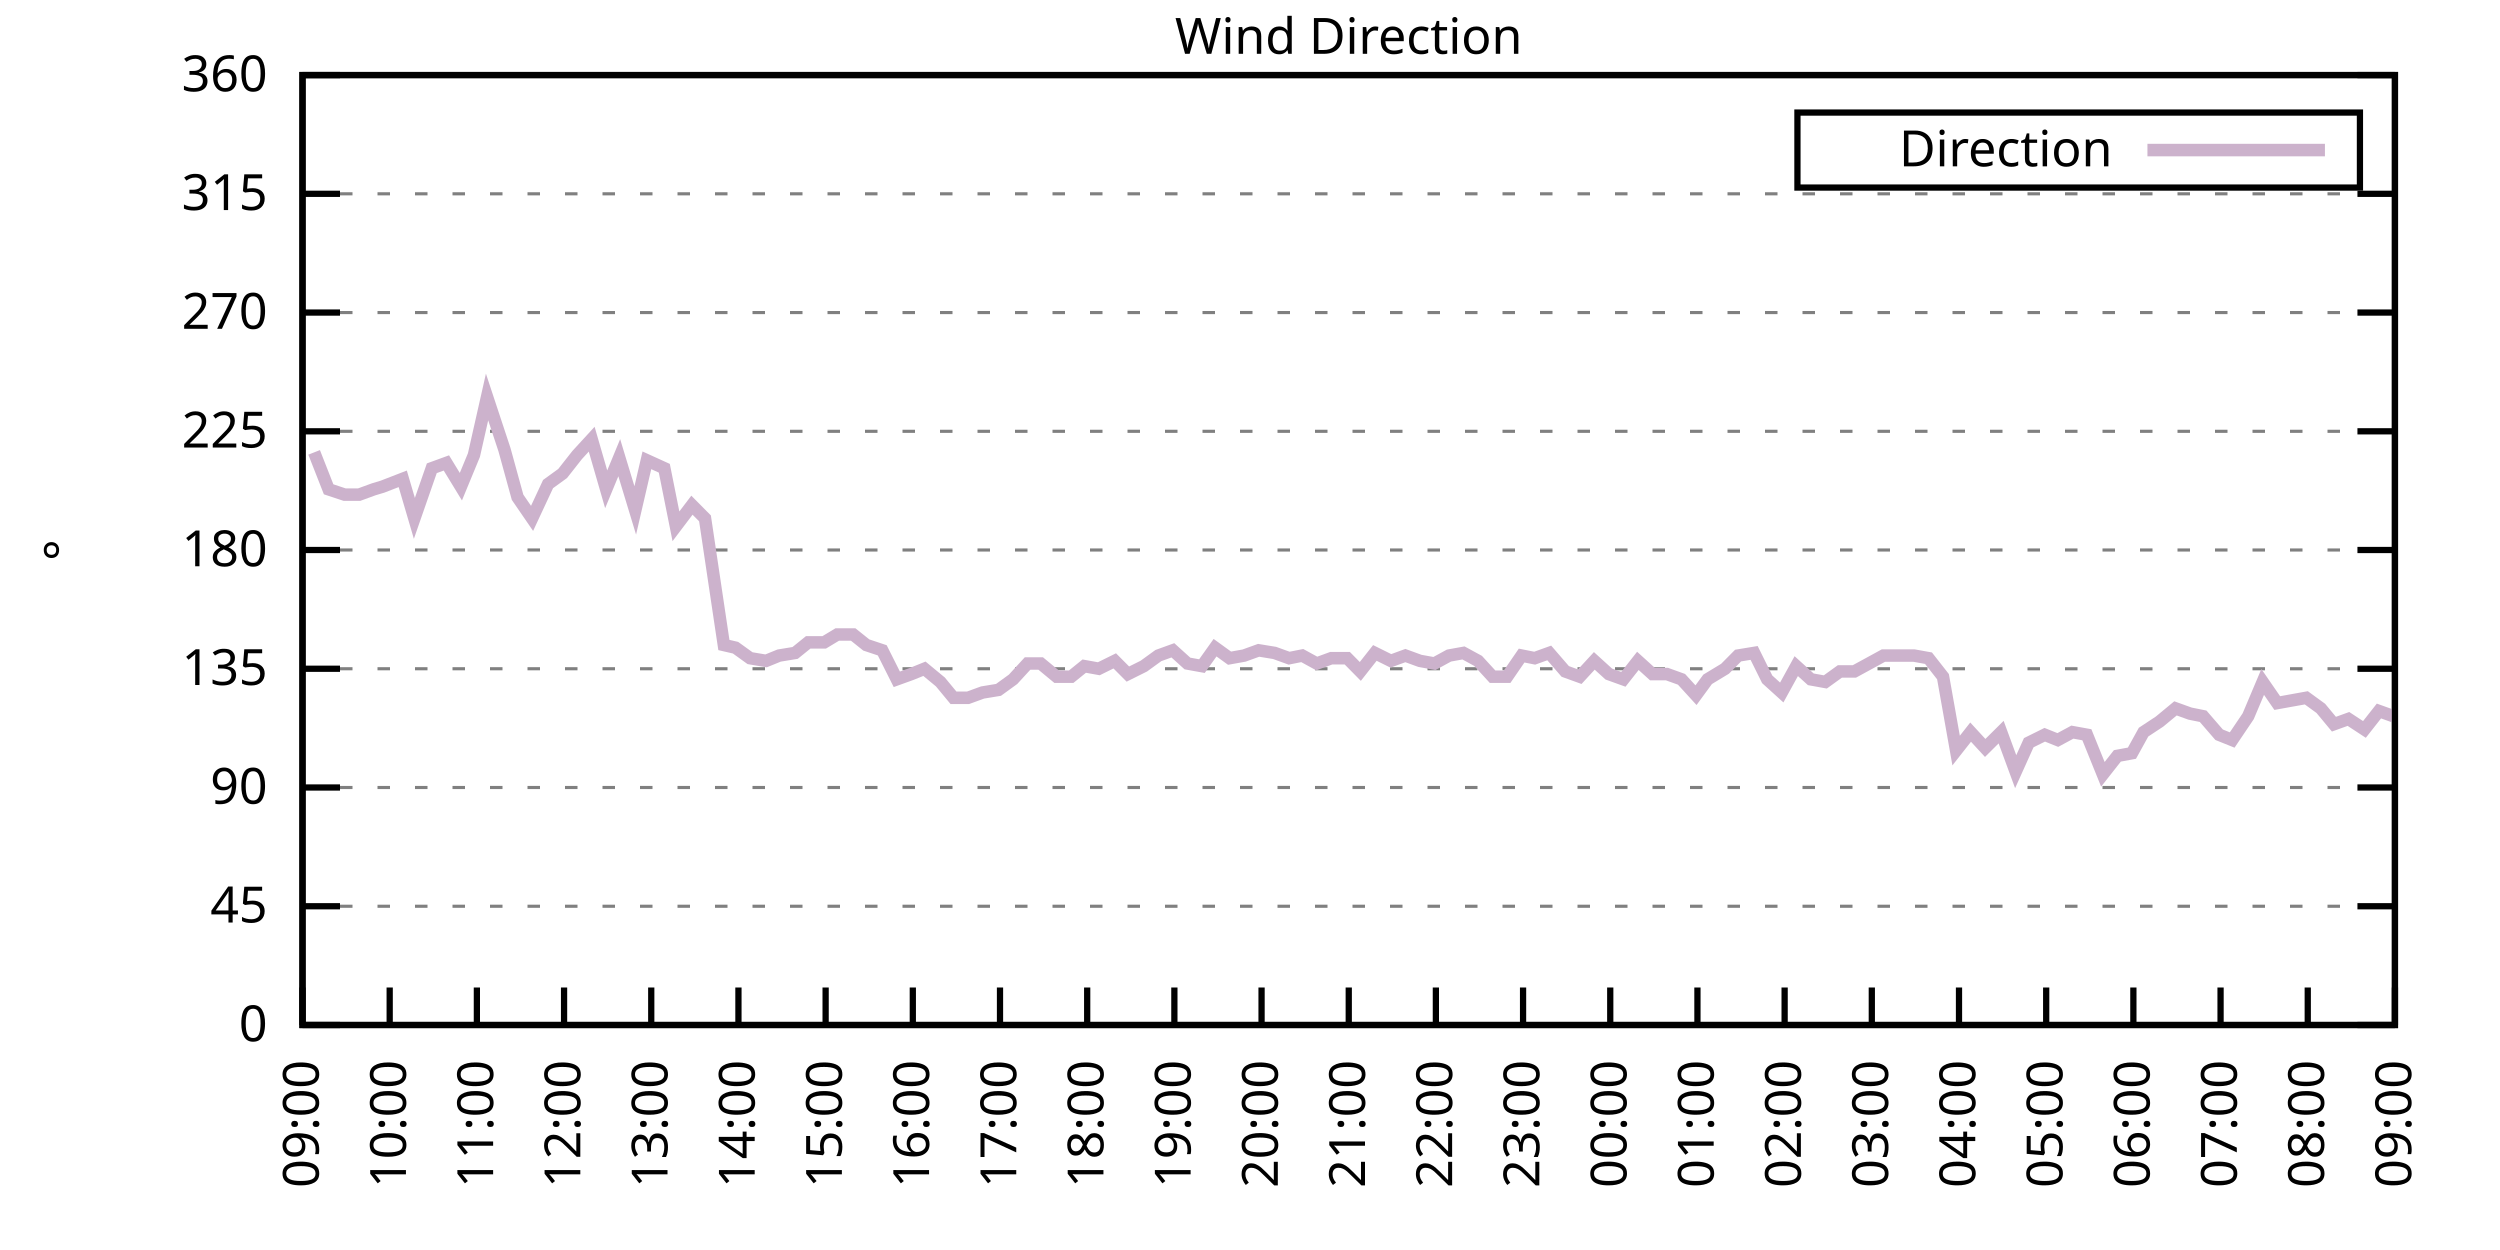
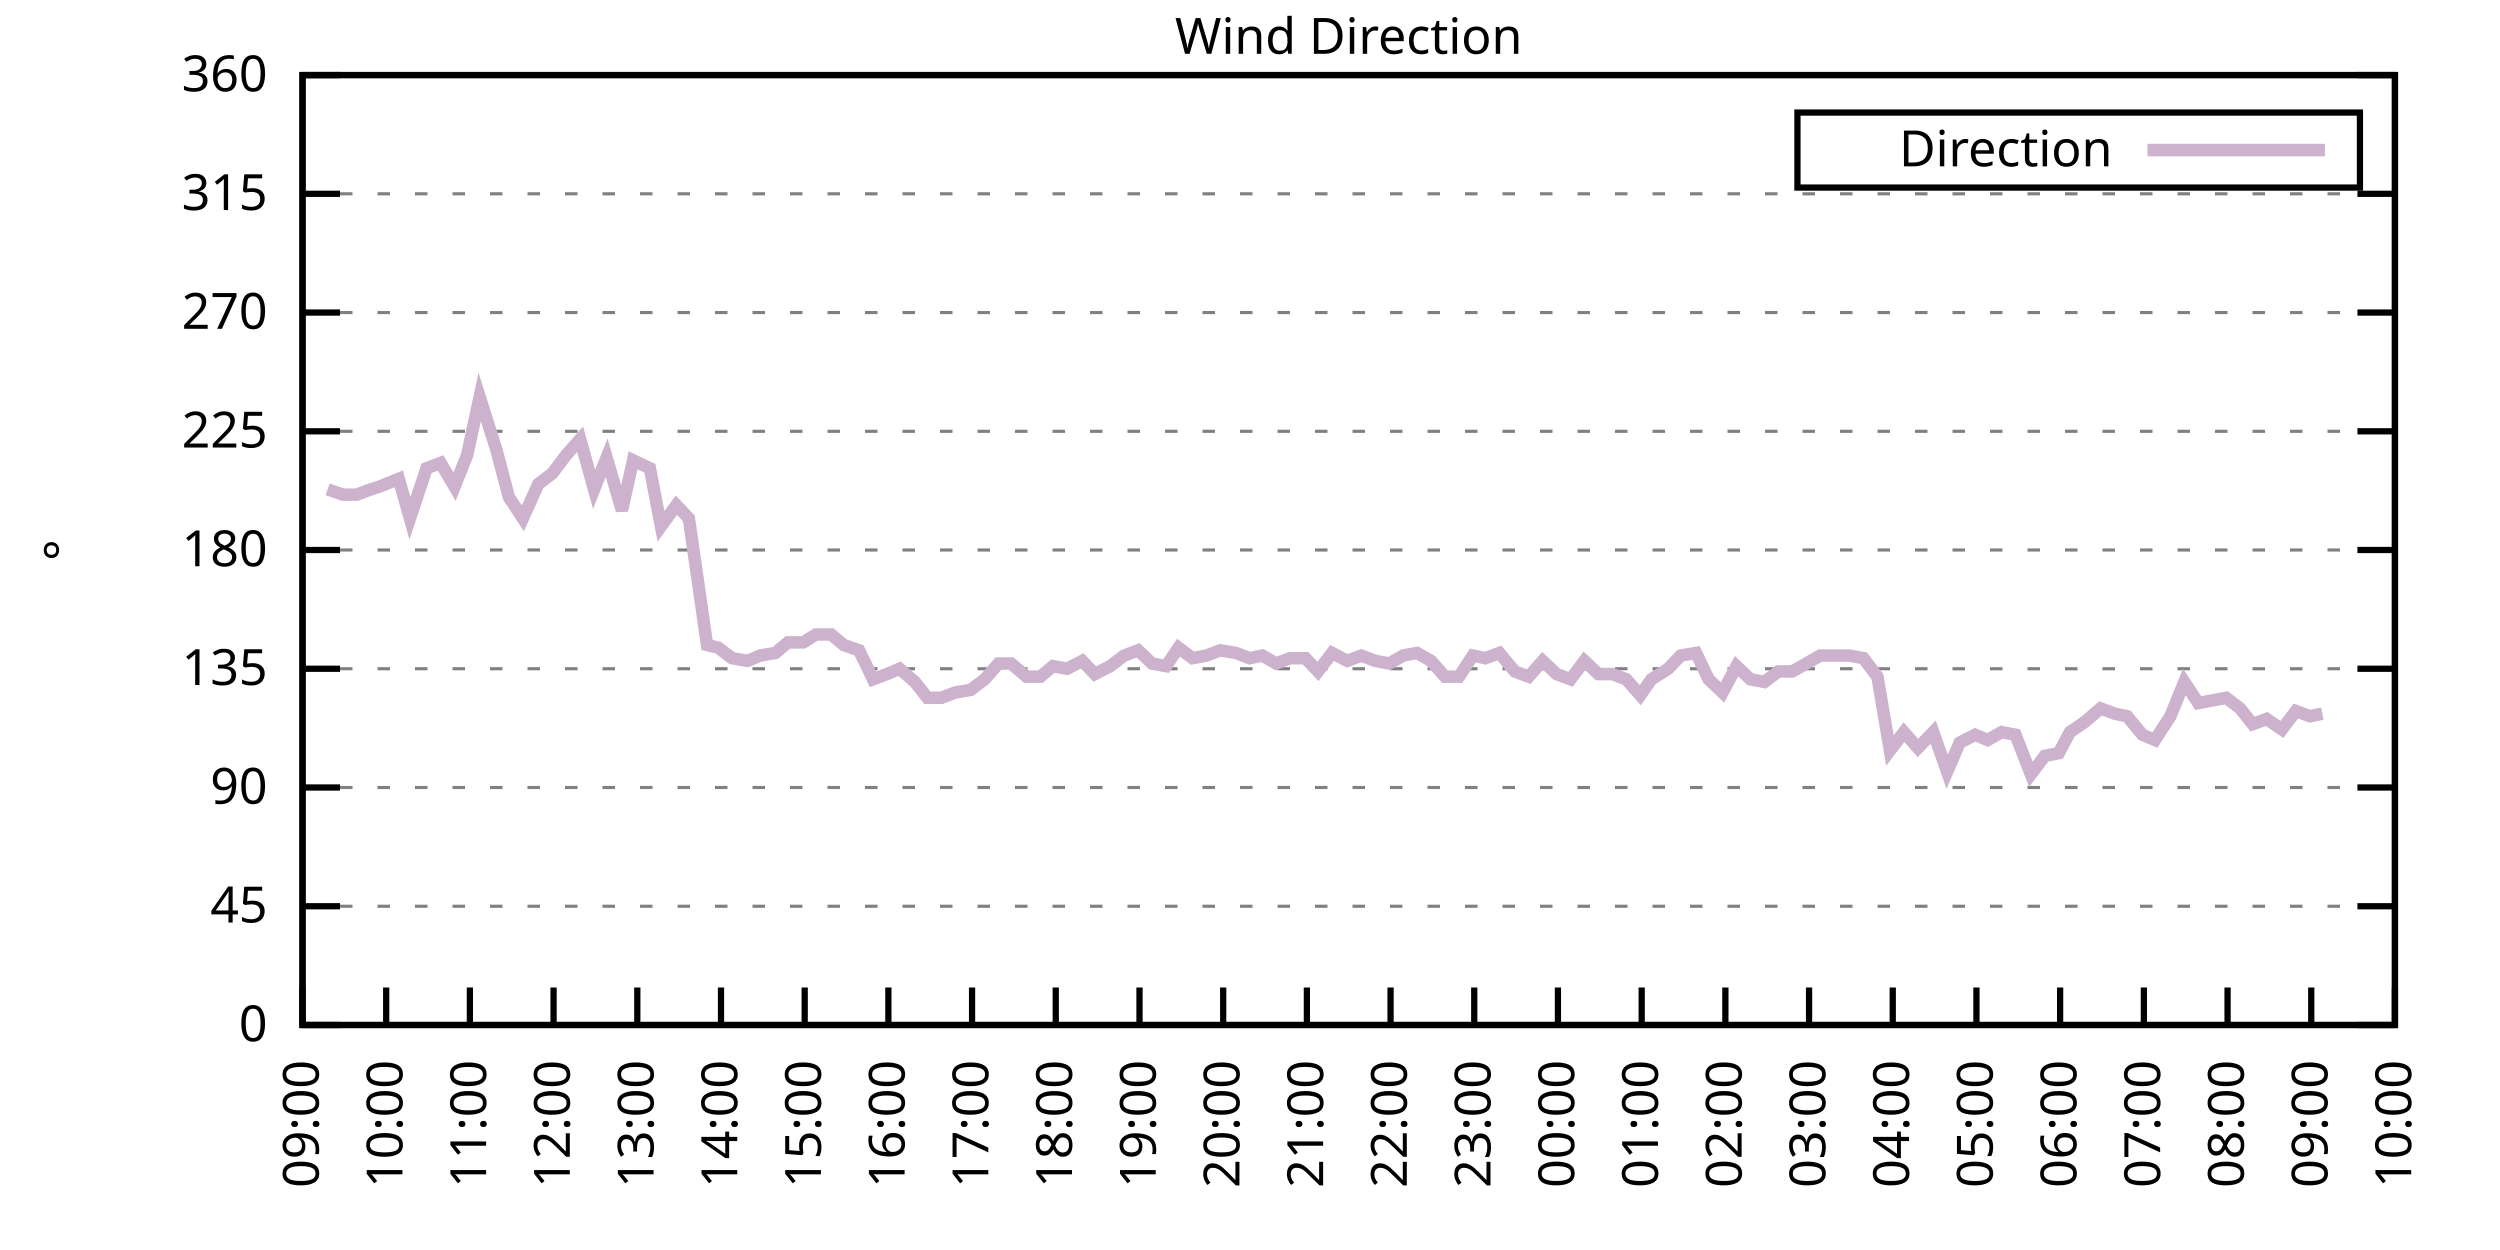
<svg xmlns="http://www.w3.org/2000/svg" xmlns:xlink="http://www.w3.org/1999/xlink" width="400" height="200" viewBox="0 0 400 200">
  <g id="gnuplot_canvas">
    <rect x="0" y="0" width="400" height="200" fill="none" />
    <defs>
      <circle id="gpDot" r="0.5" stroke-width="0.5" stroke="currentColor" />
      <path id="gpPt0" stroke-width="0.333" stroke="currentColor" d="M-1,0 h2 M0,-1 v2" />
      <path id="gpPt1" stroke-width="0.333" stroke="currentColor" d="M-1,-1 L1,1 M1,-1 L-1,1" />
      <path id="gpPt2" stroke-width="0.333" stroke="currentColor" d="M-1,0 L1,0 M0,-1 L0,1 M-1,-1 L1,1 M-1,1 L1,-1" />
      <rect id="gpPt3" stroke-width="0.333" stroke="currentColor" x="-1" y="-1" width="2" height="2" />
      <rect id="gpPt4" stroke-width="0.333" stroke="currentColor" fill="currentColor" x="-1" y="-1" width="2" height="2" />
      <circle id="gpPt5" stroke-width="0.333" stroke="currentColor" cx="0" cy="0" r="1" />
      <use xlink:href="#gpPt5" id="gpPt6" fill="currentColor" stroke="none" />
      <path id="gpPt7" stroke-width="0.333" stroke="currentColor" d="M0,-1.33 L-1.33,0.67 L1.33,0.67 z" />
      <use xlink:href="#gpPt7" id="gpPt8" fill="currentColor" stroke="none" />
      <use xlink:href="#gpPt7" id="gpPt9" stroke="currentColor" transform="rotate(180)" />
      <use xlink:href="#gpPt9" id="gpPt10" fill="currentColor" stroke="none" />
      <use xlink:href="#gpPt3" id="gpPt11" stroke="currentColor" transform="rotate(45)" />
      <use xlink:href="#gpPt11" id="gpPt12" fill="currentColor" stroke="none" />
      <path id="gpPt13" stroke-width="0.333" stroke="currentColor" d="M0,1.330 L1.265,0.411 L0.782,-1.067 L-0.782,-1.076 L-1.265,0.411 z" />
      <use xlink:href="#gpPt13" id="gpPt14" fill="currentColor" stroke="none" />
      <filter id="textbox" filterUnits="objectBoundingBox" x="0" y="0" height="1" width="1">
        <feFlood flood-color="white" flood-opacity="1" result="bgnd" />
        <feComposite in="SourceGraphic" in2="bgnd" operator="atop" />
      </filter>
      <filter id="greybox" filterUnits="objectBoundingBox" x="0" y="0" height="1" width="1">
        <feFlood flood-color="lightgrey" flood-opacity="1" result="grey" />
        <feComposite in="SourceGraphic" in2="grey" operator="atop" />
      </filter>
    </defs>
    <g fill="none" color="white" stroke="currentColor" stroke-width="1.00" stroke-linecap="butt" stroke-linejoin="miter">
</g>
    <g fill="none" color="black" stroke="currentColor" stroke-width="1.00" stroke-linecap="butt" stroke-linejoin="miter">
      <g stroke="none" shape-rendering="crispEdges">
        <polygon fill="rgb(255, 255, 255)" points="48.40,164.00 383.18,164.00 383.18,12.02 48.40,12.02 " />
      </g>
    </g>
    <g fill="none" color="black" stroke="currentColor" stroke-width="1.00" stroke-linecap="butt" stroke-linejoin="miter">
</g>
    <g fill="none" color="black" stroke="black" stroke-width="0.50" stroke-linecap="butt" stroke-linejoin="miter">
</g>
    <g fill="none" color="gray" stroke="currentColor" stroke-width="0.50" stroke-linecap="butt" stroke-linejoin="miter">
      <path stroke="gray" stroke-dasharray="2,4" class="gridline" d="M48.40,164.00 L383.19,164.00  " />
    </g>
    <g fill="none" color="gray" stroke="gray" stroke-width="1.00" stroke-linecap="butt" stroke-linejoin="miter">
</g>
    <g fill="none" color="black" stroke="currentColor" stroke-width="1.00" stroke-linecap="butt" stroke-linejoin="miter">
      <path stroke="black" d="M48.40,164.00 L54.40,164.00 M383.19,164.00 L377.19,164.00  " />
      <g transform="translate(42.80,166.60)" stroke="none" fill="black" font-family="Sans" font-size="8.00" text-anchor="end">
        <text>
          <tspan font-family="Sans"> 0</tspan>
        </text>
      </g>
    </g>
    <g fill="none" color="black" stroke="currentColor" stroke-width="1.00" stroke-linecap="butt" stroke-linejoin="miter">
</g>
    <g fill="none" color="black" stroke="black" stroke-width="0.50" stroke-linecap="butt" stroke-linejoin="miter">
</g>
    <g fill="none" color="gray" stroke="currentColor" stroke-width="0.50" stroke-linecap="butt" stroke-linejoin="miter">
      <path stroke="gray" stroke-dasharray="2,4" class="gridline" d="M48.40,145.00 L383.19,145.00  " />
    </g>
    <g fill="none" color="gray" stroke="gray" stroke-width="1.00" stroke-linecap="butt" stroke-linejoin="miter">
</g>
    <g fill="none" color="black" stroke="currentColor" stroke-width="1.00" stroke-linecap="butt" stroke-linejoin="miter">
      <path stroke="black" d="M48.40,145.00 L54.40,145.00 M383.19,145.00 L377.19,145.00  " />
      <g transform="translate(42.80,147.60)" stroke="none" fill="black" font-family="Sans" font-size="8.00" text-anchor="end">
        <text>
          <tspan font-family="Sans"> 45</tspan>
        </text>
      </g>
    </g>
    <g fill="none" color="black" stroke="currentColor" stroke-width="1.00" stroke-linecap="butt" stroke-linejoin="miter">
</g>
    <g fill="none" color="black" stroke="black" stroke-width="0.50" stroke-linecap="butt" stroke-linejoin="miter">
</g>
    <g fill="none" color="gray" stroke="currentColor" stroke-width="0.50" stroke-linecap="butt" stroke-linejoin="miter">
      <path stroke="gray" stroke-dasharray="2,4" class="gridline" d="M48.40,126.00 L383.19,126.00  " />
    </g>
    <g fill="none" color="gray" stroke="gray" stroke-width="1.00" stroke-linecap="butt" stroke-linejoin="miter">
</g>
    <g fill="none" color="black" stroke="currentColor" stroke-width="1.00" stroke-linecap="butt" stroke-linejoin="miter">
      <path stroke="black" d="M48.40,126.00 L54.40,126.00 M383.19,126.00 L377.19,126.00  " />
      <g transform="translate(42.80,128.60)" stroke="none" fill="black" font-family="Sans" font-size="8.00" text-anchor="end">
        <text>
          <tspan font-family="Sans"> 90</tspan>
        </text>
      </g>
    </g>
    <g fill="none" color="black" stroke="currentColor" stroke-width="1.00" stroke-linecap="butt" stroke-linejoin="miter">
</g>
    <g fill="none" color="black" stroke="black" stroke-width="0.50" stroke-linecap="butt" stroke-linejoin="miter">
</g>
    <g fill="none" color="gray" stroke="currentColor" stroke-width="0.50" stroke-linecap="butt" stroke-linejoin="miter">
      <path stroke="gray" stroke-dasharray="2,4" class="gridline" d="M48.40,107.00 L383.19,107.00  " />
    </g>
    <g fill="none" color="gray" stroke="gray" stroke-width="1.00" stroke-linecap="butt" stroke-linejoin="miter">
</g>
    <g fill="none" color="black" stroke="currentColor" stroke-width="1.00" stroke-linecap="butt" stroke-linejoin="miter">
      <path stroke="black" d="M48.40,107.00 L54.40,107.00 M383.19,107.00 L377.19,107.00  " />
      <g transform="translate(42.80,109.60)" stroke="none" fill="black" font-family="Sans" font-size="8.00" text-anchor="end">
        <text>
          <tspan font-family="Sans"> 135</tspan>
        </text>
      </g>
    </g>
    <g fill="none" color="black" stroke="currentColor" stroke-width="1.00" stroke-linecap="butt" stroke-linejoin="miter">
</g>
    <g fill="none" color="black" stroke="black" stroke-width="0.50" stroke-linecap="butt" stroke-linejoin="miter">
</g>
    <g fill="none" color="gray" stroke="currentColor" stroke-width="0.50" stroke-linecap="butt" stroke-linejoin="miter">
      <path stroke="gray" stroke-dasharray="2,4" class="gridline" d="M48.40,88.00 L383.19,88.00  " />
    </g>
    <g fill="none" color="gray" stroke="gray" stroke-width="1.00" stroke-linecap="butt" stroke-linejoin="miter">
</g>
    <g fill="none" color="black" stroke="currentColor" stroke-width="1.00" stroke-linecap="butt" stroke-linejoin="miter">
      <path stroke="black" d="M48.40,88.00 L54.40,88.00 M383.19,88.00 L377.19,88.00  " />
      <g transform="translate(42.80,90.60)" stroke="none" fill="black" font-family="Sans" font-size="8.00" text-anchor="end">
        <text>
          <tspan font-family="Sans"> 180</tspan>
        </text>
      </g>
    </g>
    <g fill="none" color="black" stroke="currentColor" stroke-width="1.00" stroke-linecap="butt" stroke-linejoin="miter">
</g>
    <g fill="none" color="black" stroke="black" stroke-width="0.50" stroke-linecap="butt" stroke-linejoin="miter">
</g>
    <g fill="none" color="gray" stroke="currentColor" stroke-width="0.50" stroke-linecap="butt" stroke-linejoin="miter">
      <path stroke="gray" stroke-dasharray="2,4" class="gridline" d="M48.40,69.01 L383.19,69.01  " />
    </g>
    <g fill="none" color="gray" stroke="gray" stroke-width="1.00" stroke-linecap="butt" stroke-linejoin="miter">
</g>
    <g fill="none" color="black" stroke="currentColor" stroke-width="1.00" stroke-linecap="butt" stroke-linejoin="miter">
      <path stroke="black" d="M48.40,69.01 L54.40,69.01 M383.19,69.01 L377.19,69.01  " />
      <g transform="translate(42.80,71.61)" stroke="none" fill="black" font-family="Sans" font-size="8.00" text-anchor="end">
        <text>
          <tspan font-family="Sans"> 225</tspan>
        </text>
      </g>
    </g>
    <g fill="none" color="black" stroke="currentColor" stroke-width="1.00" stroke-linecap="butt" stroke-linejoin="miter">
</g>
    <g fill="none" color="black" stroke="black" stroke-width="0.50" stroke-linecap="butt" stroke-linejoin="miter">
</g>
    <g fill="none" color="gray" stroke="currentColor" stroke-width="0.50" stroke-linecap="butt" stroke-linejoin="miter">
      <path stroke="gray" stroke-dasharray="2,4" class="gridline" d="M48.40,50.01 L383.19,50.01  " />
    </g>
    <g fill="none" color="gray" stroke="gray" stroke-width="1.00" stroke-linecap="butt" stroke-linejoin="miter">
</g>
    <g fill="none" color="black" stroke="currentColor" stroke-width="1.00" stroke-linecap="butt" stroke-linejoin="miter">
      <path stroke="black" d="M48.40,50.01 L54.40,50.01 M383.19,50.01 L377.19,50.01  " />
      <g transform="translate(42.80,52.61)" stroke="none" fill="black" font-family="Sans" font-size="8.00" text-anchor="end">
        <text>
          <tspan font-family="Sans"> 270</tspan>
        </text>
      </g>
    </g>
    <g fill="none" color="black" stroke="currentColor" stroke-width="1.00" stroke-linecap="butt" stroke-linejoin="miter">
</g>
    <g fill="none" color="black" stroke="black" stroke-width="0.50" stroke-linecap="butt" stroke-linejoin="miter">
</g>
    <g fill="none" color="gray" stroke="currentColor" stroke-width="0.50" stroke-linecap="butt" stroke-linejoin="miter">
      <path stroke="gray" stroke-dasharray="2,4" class="gridline" d="M48.40,31.01 L383.19,31.01  " />
    </g>
    <g fill="none" color="gray" stroke="gray" stroke-width="1.00" stroke-linecap="butt" stroke-linejoin="miter">
</g>
    <g fill="none" color="black" stroke="currentColor" stroke-width="1.00" stroke-linecap="butt" stroke-linejoin="miter">
      <path stroke="black" d="M48.40,31.01 L54.40,31.01 M383.19,31.01 L377.19,31.01  " />
      <g transform="translate(42.80,33.61)" stroke="none" fill="black" font-family="Sans" font-size="8.00" text-anchor="end">
        <text>
          <tspan font-family="Sans"> 315</tspan>
        </text>
      </g>
    </g>
    <g fill="none" color="black" stroke="currentColor" stroke-width="1.00" stroke-linecap="butt" stroke-linejoin="miter">
</g>
    <g fill="none" color="black" stroke="black" stroke-width="0.50" stroke-linecap="butt" stroke-linejoin="miter">
</g>
    <g fill="none" color="gray" stroke="currentColor" stroke-width="0.50" stroke-linecap="butt" stroke-linejoin="miter">
      <path stroke="gray" stroke-dasharray="2,4" class="gridline" d="M48.40,12.01 L383.19,12.01  " />
    </g>
    <g fill="none" color="gray" stroke="gray" stroke-width="1.00" stroke-linecap="butt" stroke-linejoin="miter">
</g>
    <g fill="none" color="black" stroke="currentColor" stroke-width="1.00" stroke-linecap="butt" stroke-linejoin="miter">
      <path stroke="black" d="M48.40,12.01 L54.40,12.01 M383.19,12.01 L377.19,12.01  " />
      <g transform="translate(42.80,14.61)" stroke="none" fill="black" font-family="Sans" font-size="8.00" text-anchor="end">
        <text>
          <tspan font-family="Sans"> 360</tspan>
        </text>
      </g>
    </g>
    <g fill="none" color="black" stroke="currentColor" stroke-width="1.00" stroke-linecap="butt" stroke-linejoin="miter">
      <path stroke="black" d="M48.40,164.00 L48.40,158.00  " />
      <g transform="translate(51.00,169.60) rotate(270.00)" stroke="none" fill="black" font-family="Sans" font-size="8.00" text-anchor="end">
        <text>
          <tspan font-family="Sans">09:00</tspan>
        </text>
      </g>
    </g>
    <g fill="none" color="black" stroke="currentColor" stroke-width="1.00" stroke-linecap="butt" stroke-linejoin="miter">
-       <path stroke="black" d="M62.35,164.00 L62.35,158.00  " />
-       <g transform="translate(64.95,169.60) rotate(270.00)" stroke="none" fill="black" font-family="Sans" font-size="8.00" text-anchor="end">
+       <path stroke="black" d="M61.79,164.00 L61.79,158.00  " />
+       <g transform="translate(64.39,169.60) rotate(270.00)" stroke="none" fill="black" font-family="Sans" font-size="8.00" text-anchor="end">
        <text>
          <tspan font-family="Sans">10:00</tspan>
        </text>
      </g>
    </g>
    <g fill="none" color="black" stroke="currentColor" stroke-width="1.00" stroke-linecap="butt" stroke-linejoin="miter">
-       <path stroke="black" d="M76.30,164.00 L76.30,158.00  " />
-       <g transform="translate(78.90,169.60) rotate(270.00)" stroke="none" fill="black" font-family="Sans" font-size="8.00" text-anchor="end">
+       <path stroke="black" d="M75.18,164.00 L75.18,158.00  " />
+       <g transform="translate(77.78,169.60) rotate(270.00)" stroke="none" fill="black" font-family="Sans" font-size="8.00" text-anchor="end">
        <text>
          <tspan font-family="Sans">11:00</tspan>
        </text>
      </g>
    </g>
    <g fill="none" color="black" stroke="currentColor" stroke-width="1.00" stroke-linecap="butt" stroke-linejoin="miter">
-       <path stroke="black" d="M90.25,164.00 L90.25,158.00  " />
-       <g transform="translate(92.85,169.60) rotate(270.00)" stroke="none" fill="black" font-family="Sans" font-size="8.00" text-anchor="end">
+       <path stroke="black" d="M88.57,164.00 L88.57,158.00  " />
+       <g transform="translate(91.17,169.60) rotate(270.00)" stroke="none" fill="black" font-family="Sans" font-size="8.00" text-anchor="end">
        <text>
          <tspan font-family="Sans">12:00</tspan>
        </text>
      </g>
    </g>
    <g fill="none" color="black" stroke="currentColor" stroke-width="1.00" stroke-linecap="butt" stroke-linejoin="miter">
-       <path stroke="black" d="M104.20,164.00 L104.20,158.00  " />
-       <g transform="translate(106.80,169.60) rotate(270.00)" stroke="none" fill="black" font-family="Sans" font-size="8.00" text-anchor="end">
+       <path stroke="black" d="M101.97,164.00 L101.97,158.00  " />
+       <g transform="translate(104.57,169.60) rotate(270.00)" stroke="none" fill="black" font-family="Sans" font-size="8.00" text-anchor="end">
        <text>
          <tspan font-family="Sans">13:00</tspan>
        </text>
      </g>
    </g>
    <g fill="none" color="black" stroke="currentColor" stroke-width="1.00" stroke-linecap="butt" stroke-linejoin="miter">
-       <path stroke="black" d="M118.15,164.00 L118.15,158.00  " />
-       <g transform="translate(120.75,169.60) rotate(270.00)" stroke="none" fill="black" font-family="Sans" font-size="8.00" text-anchor="end">
+       <path stroke="black" d="M115.36,164.00 L115.36,158.00  " />
+       <g transform="translate(117.96,169.60) rotate(270.00)" stroke="none" fill="black" font-family="Sans" font-size="8.00" text-anchor="end">
        <text>
          <tspan font-family="Sans">14:00</tspan>
        </text>
      </g>
    </g>
    <g fill="none" color="black" stroke="currentColor" stroke-width="1.00" stroke-linecap="butt" stroke-linejoin="miter">
-       <path stroke="black" d="M132.10,164.00 L132.10,158.00  " />
-       <g transform="translate(134.70,169.60) rotate(270.00)" stroke="none" fill="black" font-family="Sans" font-size="8.00" text-anchor="end">
+       <path stroke="black" d="M128.75,164.00 L128.75,158.00  " />
+       <g transform="translate(131.35,169.60) rotate(270.00)" stroke="none" fill="black" font-family="Sans" font-size="8.00" text-anchor="end">
        <text>
          <tspan font-family="Sans">15:00</tspan>
        </text>
      </g>
    </g>
    <g fill="none" color="black" stroke="currentColor" stroke-width="1.00" stroke-linecap="butt" stroke-linejoin="miter">
-       <path stroke="black" d="M146.05,164.00 L146.05,158.00  " />
-       <g transform="translate(148.65,169.60) rotate(270.00)" stroke="none" fill="black" font-family="Sans" font-size="8.00" text-anchor="end">
+       <path stroke="black" d="M142.14,164.00 L142.14,158.00  " />
+       <g transform="translate(144.74,169.60) rotate(270.00)" stroke="none" fill="black" font-family="Sans" font-size="8.00" text-anchor="end">
        <text>
          <tspan font-family="Sans">16:00</tspan>
        </text>
      </g>
    </g>
    <g fill="none" color="black" stroke="currentColor" stroke-width="1.00" stroke-linecap="butt" stroke-linejoin="miter">
-       <path stroke="black" d="M160.00,164.00 L160.00,158.00  " />
-       <g transform="translate(162.60,169.60) rotate(270.00)" stroke="none" fill="black" font-family="Sans" font-size="8.00" text-anchor="end">
+       <path stroke="black" d="M155.53,164.00 L155.53,158.00  " />
+       <g transform="translate(158.13,169.60) rotate(270.00)" stroke="none" fill="black" font-family="Sans" font-size="8.00" text-anchor="end">
        <text>
          <tspan font-family="Sans">17:00</tspan>
        </text>
      </g>
    </g>
    <g fill="none" color="black" stroke="currentColor" stroke-width="1.00" stroke-linecap="butt" stroke-linejoin="miter">
-       <path stroke="black" d="M173.95,164.00 L173.95,158.00  " />
-       <g transform="translate(176.55,169.60) rotate(270.00)" stroke="none" fill="black" font-family="Sans" font-size="8.00" text-anchor="end">
+       <path stroke="black" d="M168.92,164.00 L168.92,158.00  " />
+       <g transform="translate(171.52,169.60) rotate(270.00)" stroke="none" fill="black" font-family="Sans" font-size="8.00" text-anchor="end">
        <text>
          <tspan font-family="Sans">18:00</tspan>
        </text>
      </g>
    </g>
    <g fill="none" color="black" stroke="currentColor" stroke-width="1.00" stroke-linecap="butt" stroke-linejoin="miter">
-       <path stroke="black" d="M187.90,164.00 L187.90,158.00  " />
-       <g transform="translate(190.50,169.60) rotate(270.00)" stroke="none" fill="black" font-family="Sans" font-size="8.00" text-anchor="end">
+       <path stroke="black" d="M182.32,164.00 L182.32,158.00  " />
+       <g transform="translate(184.92,169.60) rotate(270.00)" stroke="none" fill="black" font-family="Sans" font-size="8.00" text-anchor="end">
        <text>
          <tspan font-family="Sans">19:00</tspan>
        </text>
      </g>
    </g>
    <g fill="none" color="black" stroke="currentColor" stroke-width="1.00" stroke-linecap="butt" stroke-linejoin="miter">
-       <path stroke="black" d="M201.85,164.00 L201.85,158.00  " />
-       <g transform="translate(204.45,169.60) rotate(270.00)" stroke="none" fill="black" font-family="Sans" font-size="8.00" text-anchor="end">
+       <path stroke="black" d="M195.71,164.00 L195.71,158.00  " />
+       <g transform="translate(198.31,169.60) rotate(270.00)" stroke="none" fill="black" font-family="Sans" font-size="8.00" text-anchor="end">
        <text>
          <tspan font-family="Sans">20:00</tspan>
        </text>
      </g>
    </g>
    <g fill="none" color="black" stroke="currentColor" stroke-width="1.00" stroke-linecap="butt" stroke-linejoin="miter">
-       <path stroke="black" d="M215.80,164.00 L215.80,158.00  " />
-       <g transform="translate(218.40,169.60) rotate(270.00)" stroke="none" fill="black" font-family="Sans" font-size="8.00" text-anchor="end">
+       <path stroke="black" d="M209.10,164.00 L209.10,158.00  " />
+       <g transform="translate(211.70,169.60) rotate(270.00)" stroke="none" fill="black" font-family="Sans" font-size="8.00" text-anchor="end">
        <text>
          <tspan font-family="Sans">21:00</tspan>
        </text>
      </g>
    </g>
    <g fill="none" color="black" stroke="currentColor" stroke-width="1.00" stroke-linecap="butt" stroke-linejoin="miter">
-       <path stroke="black" d="M229.74,164.00 L229.74,158.00  " />
-       <g transform="translate(232.34,169.60) rotate(270.00)" stroke="none" fill="black" font-family="Sans" font-size="8.00" text-anchor="end">
+       <path stroke="black" d="M222.49,164.00 L222.49,158.00  " />
+       <g transform="translate(225.09,169.60) rotate(270.00)" stroke="none" fill="black" font-family="Sans" font-size="8.00" text-anchor="end">
        <text>
          <tspan font-family="Sans">22:00</tspan>
        </text>
      </g>
    </g>
    <g fill="none" color="black" stroke="currentColor" stroke-width="1.00" stroke-linecap="butt" stroke-linejoin="miter">
-       <path stroke="black" d="M243.69,164.00 L243.69,158.00  " />
-       <g transform="translate(246.29,169.60) rotate(270.00)" stroke="none" fill="black" font-family="Sans" font-size="8.00" text-anchor="end">
+       <path stroke="black" d="M235.88,164.00 L235.88,158.00  " />
+       <g transform="translate(238.48,169.60) rotate(270.00)" stroke="none" fill="black" font-family="Sans" font-size="8.00" text-anchor="end">
        <text>
          <tspan font-family="Sans">23:00</tspan>
        </text>
      </g>
    </g>
    <g fill="none" color="black" stroke="currentColor" stroke-width="1.00" stroke-linecap="butt" stroke-linejoin="miter">
-       <path stroke="black" d="M257.64,164.00 L257.64,158.00  " />
-       <g transform="translate(260.24,169.60) rotate(270.00)" stroke="none" fill="black" font-family="Sans" font-size="8.00" text-anchor="end">
+       <path stroke="black" d="M249.27,164.00 L249.27,158.00  " />
+       <g transform="translate(251.87,169.60) rotate(270.00)" stroke="none" fill="black" font-family="Sans" font-size="8.00" text-anchor="end">
        <text>
          <tspan font-family="Sans">00:00</tspan>
        </text>
      </g>
    </g>
    <g fill="none" color="black" stroke="currentColor" stroke-width="1.00" stroke-linecap="butt" stroke-linejoin="miter">
-       <path stroke="black" d="M271.59,164.00 L271.59,158.00  " />
-       <g transform="translate(274.19,169.60) rotate(270.00)" stroke="none" fill="black" font-family="Sans" font-size="8.00" text-anchor="end">
+       <path stroke="black" d="M262.67,164.00 L262.67,158.00  " />
+       <g transform="translate(265.27,169.60) rotate(270.00)" stroke="none" fill="black" font-family="Sans" font-size="8.00" text-anchor="end">
        <text>
          <tspan font-family="Sans">01:00</tspan>
        </text>
      </g>
    </g>
    <g fill="none" color="black" stroke="currentColor" stroke-width="1.00" stroke-linecap="butt" stroke-linejoin="miter">
-       <path stroke="black" d="M285.54,164.00 L285.54,158.00  " />
-       <g transform="translate(288.14,169.60) rotate(270.00)" stroke="none" fill="black" font-family="Sans" font-size="8.00" text-anchor="end">
+       <path stroke="black" d="M276.06,164.00 L276.06,158.00  " />
+       <g transform="translate(278.66,169.60) rotate(270.00)" stroke="none" fill="black" font-family="Sans" font-size="8.00" text-anchor="end">
        <text>
          <tspan font-family="Sans">02:00</tspan>
        </text>
      </g>
    </g>
    <g fill="none" color="black" stroke="currentColor" stroke-width="1.00" stroke-linecap="butt" stroke-linejoin="miter">
-       <path stroke="black" d="M299.49,164.00 L299.49,158.00  " />
-       <g transform="translate(302.09,169.60) rotate(270.00)" stroke="none" fill="black" font-family="Sans" font-size="8.00" text-anchor="end">
+       <path stroke="black" d="M289.45,164.00 L289.45,158.00  " />
+       <g transform="translate(292.05,169.60) rotate(270.00)" stroke="none" fill="black" font-family="Sans" font-size="8.00" text-anchor="end">
        <text>
          <tspan font-family="Sans">03:00</tspan>
        </text>
      </g>
    </g>
    <g fill="none" color="black" stroke="currentColor" stroke-width="1.00" stroke-linecap="butt" stroke-linejoin="miter">
-       <path stroke="black" d="M313.44,164.00 L313.44,158.00  " />
-       <g transform="translate(316.04,169.60) rotate(270.00)" stroke="none" fill="black" font-family="Sans" font-size="8.00" text-anchor="end">
+       <path stroke="black" d="M302.84,164.00 L302.84,158.00  " />
+       <g transform="translate(305.44,169.60) rotate(270.00)" stroke="none" fill="black" font-family="Sans" font-size="8.00" text-anchor="end">
        <text>
          <tspan font-family="Sans">04:00</tspan>
        </text>
      </g>
    </g>
    <g fill="none" color="black" stroke="currentColor" stroke-width="1.00" stroke-linecap="butt" stroke-linejoin="miter">
-       <path stroke="black" d="M327.39,164.00 L327.39,158.00  " />
-       <g transform="translate(329.99,169.60) rotate(270.00)" stroke="none" fill="black" font-family="Sans" font-size="8.00" text-anchor="end">
+       <path stroke="black" d="M316.23,164.00 L316.23,158.00  " />
+       <g transform="translate(318.83,169.60) rotate(270.00)" stroke="none" fill="black" font-family="Sans" font-size="8.00" text-anchor="end">
        <text>
          <tspan font-family="Sans">05:00</tspan>
        </text>
      </g>
    </g>
    <g fill="none" color="black" stroke="currentColor" stroke-width="1.00" stroke-linecap="butt" stroke-linejoin="miter">
-       <path stroke="black" d="M341.34,164.00 L341.34,158.00  " />
-       <g transform="translate(343.94,169.60) rotate(270.00)" stroke="none" fill="black" font-family="Sans" font-size="8.00" text-anchor="end">
+       <path stroke="black" d="M329.62,164.00 L329.62,158.00  " />
+       <g transform="translate(332.22,169.60) rotate(270.00)" stroke="none" fill="black" font-family="Sans" font-size="8.00" text-anchor="end">
        <text>
          <tspan font-family="Sans">06:00</tspan>
        </text>
      </g>
    </g>
    <g fill="none" color="black" stroke="currentColor" stroke-width="1.00" stroke-linecap="butt" stroke-linejoin="miter">
-       <path stroke="black" d="M355.29,164.00 L355.29,158.00  " />
-       <g transform="translate(357.89,169.60) rotate(270.00)" stroke="none" fill="black" font-family="Sans" font-size="8.00" text-anchor="end">
+       <path stroke="black" d="M343.02,164.00 L343.02,158.00  " />
+       <g transform="translate(345.62,169.60) rotate(270.00)" stroke="none" fill="black" font-family="Sans" font-size="8.00" text-anchor="end">
        <text>
          <tspan font-family="Sans">07:00</tspan>
        </text>
      </g>
    </g>
    <g fill="none" color="black" stroke="currentColor" stroke-width="1.00" stroke-linecap="butt" stroke-linejoin="miter">
-       <path stroke="black" d="M369.24,164.00 L369.24,158.00  " />
-       <g transform="translate(371.84,169.60) rotate(270.00)" stroke="none" fill="black" font-family="Sans" font-size="8.00" text-anchor="end">
+       <path stroke="black" d="M356.41,164.00 L356.41,158.00  " />
+       <g transform="translate(359.01,169.60) rotate(270.00)" stroke="none" fill="black" font-family="Sans" font-size="8.00" text-anchor="end">
        <text>
          <tspan font-family="Sans">08:00</tspan>
+         </text>
+       </g>
+     </g>
+     <g fill="none" color="black" stroke="currentColor" stroke-width="1.00" stroke-linecap="butt" stroke-linejoin="miter">
+       <path stroke="black" d="M369.80,164.00 L369.80,158.00  " />
+       <g transform="translate(372.40,169.60) rotate(270.00)" stroke="none" fill="black" font-family="Sans" font-size="8.00" text-anchor="end">
+         <text>
+           <tspan font-family="Sans">09:00</tspan>
        </text>
      </g>
    </g>
    <g fill="none" color="black" stroke="currentColor" stroke-width="1.00" stroke-linecap="butt" stroke-linejoin="miter">
      <path stroke="black" d="M383.19,164.00 L383.19,158.00  " />
      <g transform="translate(385.79,169.60) rotate(270.00)" stroke="none" fill="black" font-family="Sans" font-size="8.00" text-anchor="end">
        <text>
-           <tspan font-family="Sans">09:00</tspan>
+           <tspan font-family="Sans">10:00</tspan>
        </text>
      </g>
    </g>
    <g fill="none" color="black" stroke="currentColor" stroke-width="1.00" stroke-linecap="butt" stroke-linejoin="miter">
</g>
    <g fill="none" color="black" stroke="currentColor" stroke-width="1.00" stroke-linecap="butt" stroke-linejoin="miter">
      <path stroke="black" d="M48.40,12.01 L48.40,164.00 L383.19,164.00 L383.19,12.01 L48.40,12.01 Z  " />
    </g>
    <g fill="none" color="black" stroke="currentColor" stroke-width="1.00" stroke-linecap="butt" stroke-linejoin="miter">
</g>
    <g fill="none" color="black" stroke="currentColor" stroke-width="1.00" stroke-linecap="butt" stroke-linejoin="miter">
      <path stroke="black" d="M287.59,30.01 L287.59,18.01 L377.59,18.01 L377.59,30.01 L287.59,30.01 Z  " />
    </g>
    <g id="Wind_direction_plot_1">
      <g fill="none" color="white" stroke="black" stroke-width="2.00" stroke-linecap="butt" stroke-linejoin="miter">
</g>
      <g fill="none" color="black" stroke="currentColor" stroke-width="2.00" stroke-linecap="butt" stroke-linejoin="miter">
        <g transform="translate(337.99,26.61)" stroke="none" fill="black" font-family="Sans" font-size="8.00" text-anchor="end">
          <text>
            <tspan font-family="Sans">Direction</tspan>
          </text>
        </g>
      </g>
      <g fill="none" color="black" stroke="currentColor" stroke-width="2.00" stroke-linecap="butt" stroke-linejoin="miter">
-         <path stroke="rgb(204, 178, 204)" d="M343.59,24.01 L371.99,24.01 M50.26,72.38 L52.58,78.29 L55.14,79.14 L57.47,79.14 L59.79,78.29 L61.19,77.87   L64.44,76.61 L66.30,82.94 L69.09,74.92 L71.42,74.07 L73.74,77.87 L75.83,72.81 L77.93,63.52 L80.72,71.96   L82.81,79.56 L85.13,82.94 L87.69,77.45 L90.02,75.76 L92.34,72.81 L94.67,70.27 L96.99,78.29 L99.08,73.23   L101.64,81.67 L103.50,73.65 L106.29,74.92 L108.15,84.21 L110.71,80.83 L112.80,82.94 L115.82,103.20 L117.68,103.63   L120.01,105.31 L122.57,105.74 L124.66,104.89 L127.22,104.47 L129.31,102.78 L131.87,102.78 L133.96,101.52 L136.51,101.52   L138.61,103.20 L141.16,104.05 L143.49,108.69 L145.81,107.85 L147.91,107.00 L150.46,109.11 L152.56,111.65 L154.88,111.65   L157.21,110.80 L159.76,110.38 L162.09,108.69 L164.41,106.16 L166.51,106.16 L169.06,108.27 L171.39,108.27 L173.48,106.58   L175.81,107.00 L178.36,105.74 L180.46,107.85 L183.01,106.58 L185.34,104.89 L187.66,104.05 L189.99,106.16 L192.31,106.58   L194.41,103.63 L196.73,105.31 L199.06,104.89 L201.38,104.05 L203.94,104.47 L206.26,105.31 L208.36,104.89 L210.68,106.16   L213.01,105.31 L215.56,105.31 L217.65,107.43 L219.98,104.47 L222.54,105.74 L224.86,104.89 L227.19,105.74 L229.51,106.16   L231.84,104.89 L234.16,104.47 L236.49,105.74 L238.81,108.27 L241.14,108.27 L243.46,104.89 L245.55,105.31 L247.88,104.47   L250.44,107.43 L252.76,108.27 L255.09,105.74 L257.41,107.85 L259.74,108.69 L262.06,105.74 L264.39,107.85 L266.71,107.85   L269.04,108.69 L271.36,111.23 L273.22,108.69 L276.01,107.00 L278.10,104.89 L280.66,104.47 L282.75,108.69 L285.08,110.80   L287.40,106.58 L289.73,108.69 L292.05,109.11 L294.38,107.43 L296.70,107.43 L299.03,106.16 L301.35,104.89 L303.68,104.89   L306.23,104.89 L308.56,105.31 L310.88,108.27 L312.98,120.09 L315.30,117.14 L317.63,119.67 L320.18,117.14 L322.51,123.47   L324.60,118.83 L327.16,117.56 L329.25,118.40 L331.58,117.14 L333.90,117.56 L336.46,123.89 L338.78,120.94 L341.11,120.51   L342.97,117.14 L345.53,115.45 L348.08,113.34 L350.41,114.18 L352.50,114.60 L355.06,117.56 L357.15,118.40 L359.71,114.60   L362.03,109.11 L364.36,112.49 L366.68,112.07 L369.01,111.65 L371.33,113.34 L373.43,115.87 L375.75,115.03 L378.31,116.71   L380.63,113.76 L382.96,114.60  " />
+         <path stroke="rgb(204, 178, 204)" d="M343.59,24.01 L371.99,24.01 M52.42,78.29 L54.87,79.14 L57.10,79.14 L59.34,78.29 L60.68,77.87 L63.80,76.61   L65.59,82.94 L68.26,74.92 L70.50,74.07 L72.73,77.87 L74.74,72.81 L76.75,63.52 L79.42,71.96 L81.43,79.56   L83.66,82.94 L86.12,77.45 L88.35,75.76 L90.58,72.81 L92.82,70.27 L95.05,78.29 L97.06,73.23 L99.51,81.67   L101.30,73.65 L103.98,74.92 L105.76,84.21 L108.22,80.83 L110.22,82.94 L113.13,103.20 L114.91,103.63 L117.14,105.31   L119.60,105.74 L121.61,104.89 L124.06,104.47 L126.07,102.78 L128.53,102.78 L130.54,101.52 L132.99,101.52 L135.00,103.20   L137.45,104.05 L139.69,108.69 L141.92,107.85 L143.93,107.00 L146.38,109.11 L148.39,111.65 L150.62,111.65 L152.85,110.80   L155.31,110.38 L157.54,108.69 L159.77,106.16 L161.78,106.16 L164.24,108.27 L166.47,108.27 L168.48,106.58 L170.71,107.00   L173.17,105.74 L175.17,107.85 L177.63,106.58 L179.86,104.89 L182.09,104.05 L184.32,106.16 L186.56,106.58 L188.57,103.63   L190.80,105.31 L193.03,104.89 L195.26,104.05 L197.72,104.47 L199.95,105.31 L201.96,104.89 L204.19,106.16 L206.42,105.31   L208.88,105.31 L210.88,107.43 L213.12,104.47 L215.57,105.74 L217.80,104.89 L220.04,105.74 L222.27,106.16 L224.50,104.89   L226.73,104.47 L228.96,105.74 L231.20,108.27 L233.43,108.27 L235.66,104.89 L237.67,105.31 L239.90,104.47 L242.36,107.43   L244.59,108.27 L246.82,105.74 L249.05,107.85 L251.28,108.69 L253.51,105.74 L255.75,107.85 L257.98,107.85 L260.21,108.69   L262.44,111.23 L264.23,108.69 L266.91,107.00 L268.92,104.89 L271.37,104.47 L273.38,108.69 L275.61,110.80 L277.84,106.58   L280.07,108.69 L282.31,109.11 L284.54,107.43 L286.77,107.43 L289.00,106.16 L291.23,104.89 L293.47,104.89 L295.92,104.89   L298.15,105.31 L300.39,108.27 L302.39,120.09 L304.63,117.14 L306.86,119.67 L309.31,117.14 L311.54,123.47 L313.55,118.83   L316.01,117.56 L318.02,118.40 L320.25,117.14 L322.48,117.56 L324.94,123.89 L327.17,120.94 L329.40,120.51 L331.19,117.14   L333.64,115.45 L336.10,113.34 L338.33,114.18 L340.34,114.60 L342.79,117.56 L344.80,118.40 L347.26,114.60 L349.49,109.11   L351.72,112.49 L353.95,112.07 L356.18,111.65 L358.42,113.34 L360.42,115.87 L362.66,115.03 L365.11,116.71 L367.34,113.76   L369.58,114.60 L371.58,114.18  " />
      </g>
    </g>
    <g fill="none" color="black" stroke="currentColor" stroke-width="2.00" stroke-linecap="butt" stroke-linejoin="miter">
</g>
    <g fill="none" color="black" stroke="black" stroke-width="1.00" stroke-linecap="butt" stroke-linejoin="miter">
</g>
    <g fill="none" color="black" stroke="currentColor" stroke-width="1.00" stroke-linecap="butt" stroke-linejoin="miter">
      <path stroke="black" d="M48.40,12.01 L48.40,164.00 L383.19,164.00 L383.19,12.01 L48.40,12.01 Z  " />
      <g transform="translate(12.80,88.01) rotate(270.00)" stroke="none" fill="black" font-family="Sans" font-size="8.00" text-anchor="middle">
        <text>
          <tspan font-family="Sans">°</tspan>
        </text>
      </g>
    </g>
    <g fill="none" color="black" stroke="currentColor" stroke-width="1.00" stroke-linecap="butt" stroke-linejoin="miter">
</g>
    <g fill="none" color="black" stroke="currentColor" stroke-width="1.00" stroke-linecap="butt" stroke-linejoin="miter">
      <g transform="translate(215.79,8.61)" stroke="none" fill="black" font-family="Sans" font-size="8.00" text-anchor="middle">
        <text>
          <tspan font-family="Sans">Wind Direction</tspan>
        </text>
      </g>
    </g>
    <g fill="none" color="black" stroke="currentColor" stroke-width="1.00" stroke-linecap="butt" stroke-linejoin="miter">
</g>
  </g>
</svg>
